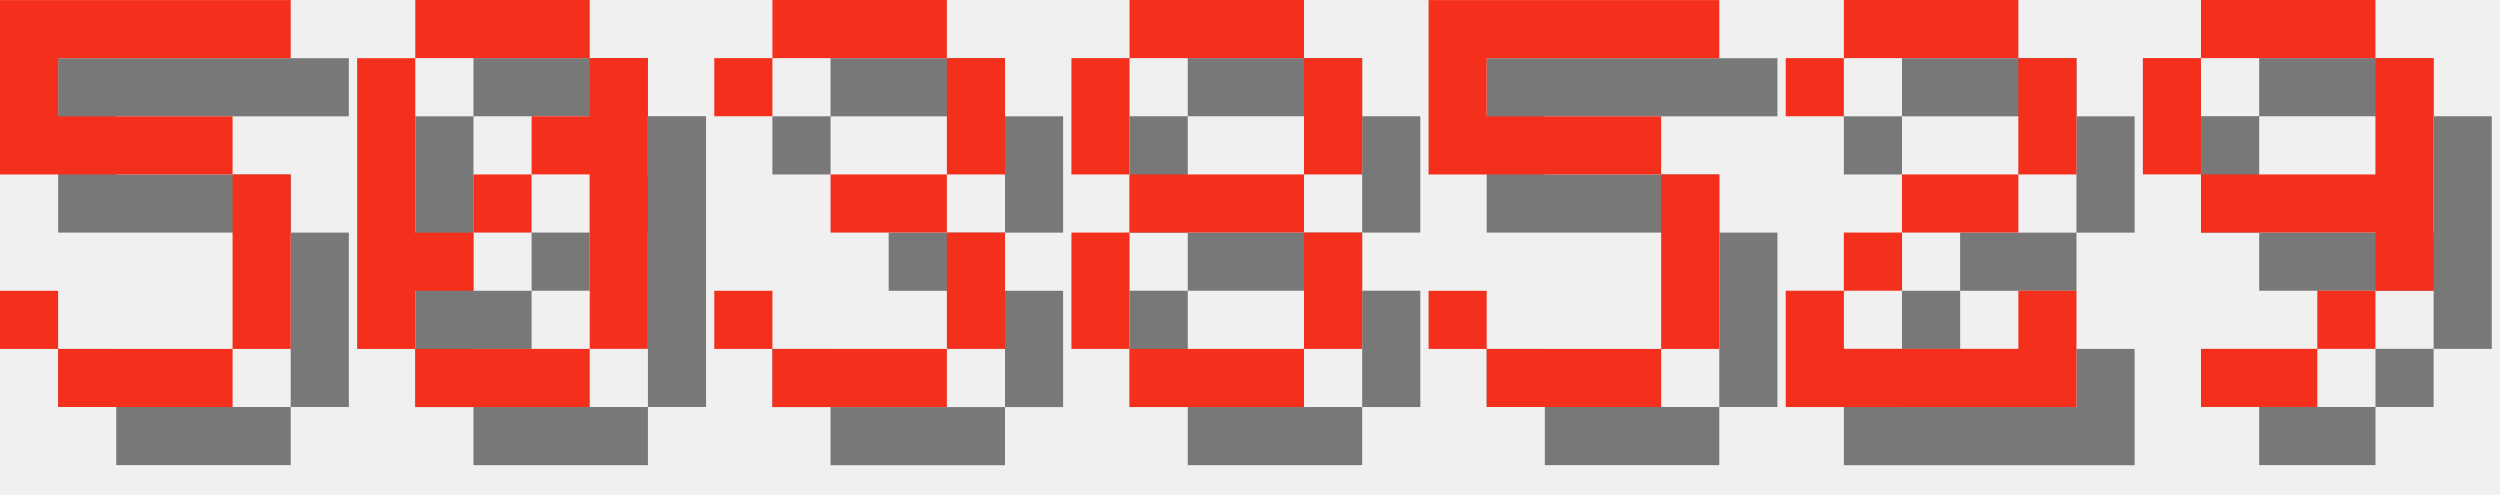
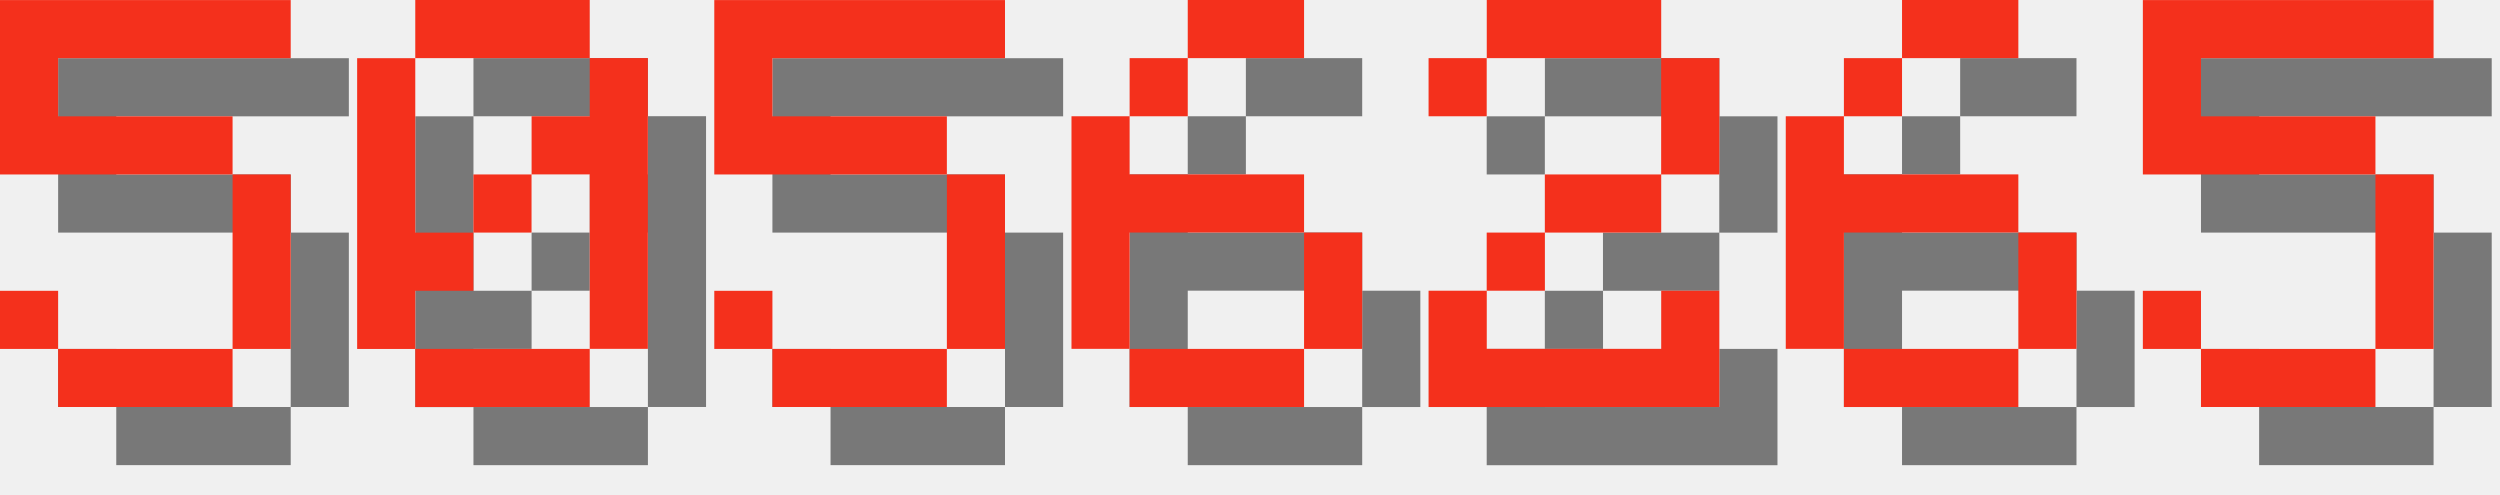
<svg xmlns="http://www.w3.org/2000/svg" version="1.1" width="182.0" height="36">
  <style>
        .text-foreground {
            fill: #F4301C;
        }
        .text-shadow {
            fill: #000000;
            fill-opacity: 0.5;
        }
    </style>
  <g class="digit" id="digit_5" transform="translate(0.0, 0), scale(4)">
    <path id="digit_5_shadow" class="text-shadow" d="m1.058 1.058v3.175h4.233v3.175h-3.175v-1.058h-1.058v1.058h1.058v1.058h3.175v-1.058h1.058v-3.175h-1.058v-1.058h-3.175v-1.058h4.233v-1.058h-5.292z" fill-opacity=".5" style="paint-order:stroke fill markers" />
    <path id="digit_5_fg" class="text-foreground" d="m0 0v3.175h4.233v3.175h-3.175v-1.058h-1.058v1.058h1.058v1.058h3.175v-1.058h1.058v-3.175h-1.058v-1.058h-3.175v-1.058h4.233v-1.058h-5.292z" fill="#fff" style="paint-order:stroke fill markers" />
  </g>
  <g class="digit" id="digit_0" transform="translate(26.0, 0), scale(4)">
    <path id="digit_0_shadow" class="text-shadow" d="m2.117 1.058v1.058h3.175v-1.058h-3.175zm3.175 1.058v1.058h-1.058v1.058h1.058v3.175h1.058v-5.292h-1.058zm0 5.292h-3.175v1.058h3.175v-1.058zm-3.175 0v-1.058h1.058v-1.058h-1.058v-3.175h-1.058v5.292h1.058zm1.058-2.117h1.058v-1.058h-1.058v1.058z" fill-opacity=".5" style="paint-order:stroke fill markers" />
    <path id="digit_0_fg" class="text-foreground" d="m1.058 0v1.058h3.175v-1.058h-3.175zm3.175 1.058v1.058h-1.058v1.058h1.058v3.175h1.058v-5.292h-1.058zm0 5.292h-3.175v1.058h3.175v-1.058zm-3.175 0v-1.058h1.058v-1.058h-1.058v-3.175h-1.058v5.292h1.058zm1.058-2.117h1.058v-1.058h-1.058v1.058z" fill="#fff" style="paint-order:stroke fill markers" />
  </g>
-   <g class="digit" id="digit_3" transform="translate(52.0, 0), scale(4)">
-     <path id="digit_3_shadow" class="text-shadow" d="m1.058 2.117v1.058h1.058v-1.058h3.175v2.117h-2.117v1.058h2.117v2.117h-3.175v-1.058h-1.058v1.058h1.058v1.058h3.175v-1.058h1.058v-2.117h-1.058v-1.058h1.058v-2.117h-1.058v-1.058h-3.175v1.058h-1.058z" fill-opacity=".5" style="paint-order:stroke fill markers" />
-     <path id="digit_3_fg" class="text-foreground" d="m0 1.058v1.058h1.058v-1.058h3.175v2.117h-2.117v1.058h2.117v2.117h-3.175v-1.058h-1.058v1.058h1.058v1.058h3.175v-1.058h1.058v-2.117h-1.058v-1.058h1.058v-2.117h-1.058v-1.058h-3.175v1.058h-1.058z" fill="#fff" style="paint-order:stroke fill markers" />
-   </g>
-   <g class="digit" id="digit_8" transform="translate(78.0, 0), scale(4)">
-     <path id="digit_8_shadow" class="text-shadow" d="m2.117 1.058v1.058h3.175v-1.058h-3.175zm3.175 1.058v2.117h1.058v-2.117h-1.058zm0 2.117h-3.175v1.058h3.175v-1.058zm0 1.058v2.117h1.058v-2.117h-1.058zm0 2.117h-3.175v1.058h3.175v-1.058zm-3.175 0v-2.117h-1.058v2.117h1.058zm0-3.175v-2.117h-1.058v2.117h1.058z" fill-opacity=".5" style="paint-order:stroke fill markers" />
-     <path id="digit_8_fg" class="text-foreground" d="m1.058 0v1.058h3.175v-1.058h-3.175zm3.175 1.058v2.117h1.058v-2.117h-1.058zm0 2.117h-3.175v1.058h3.175v-1.058zm0 1.058v2.117h1.058v-2.117h-1.058zm0 2.117h-3.175v1.058h3.175v-1.058zm-3.175 0v-2.117h-1.058v2.117h1.058zm0-3.175v-2.117h-1.058v2.117h1.058z" fill="#fff" style="paint-order:stroke fill markers" />
-   </g>
-   <g class="digit" id="digit_5" transform="translate(104.0, 0), scale(4)">
+   <g class="digit" id="digit_5" transform="translate(52.0, 0), scale(4)">
    <path id="digit_5_shadow" class="text-shadow" d="m1.058 1.058v3.175h4.233v3.175h-3.175v-1.058h-1.058v1.058h1.058v1.058h3.175v-1.058h1.058v-3.175h-1.058v-1.058h-3.175v-1.058h4.233v-1.058h-5.292z" fill-opacity=".5" style="paint-order:stroke fill markers" />
    <path id="digit_5_fg" class="text-foreground" d="m0 0v3.175h4.233v3.175h-3.175v-1.058h-1.058v1.058h1.058v1.058h3.175v-1.058h1.058v-3.175h-1.058v-1.058h-3.175v-1.058h4.233v-1.058h-5.292z" fill="#fff" style="paint-order:stroke fill markers" />
  </g>
-   <g class="digit" id="digit_2" transform="translate(130.0, 0), scale(4)">
+   <g class="digit" id="digit_6" transform="translate(78.0, 0), scale(4)">
+     <path id="digit_6_shadow" class="text-shadow" d="m3.175 1.058v1.058h2.117v-1.058h-2.117zm0 1.058h-1.058v1.058h1.058v-1.058zm-1.058 1.058h-1.058v4.233h1.058v-2.117h3.175v-1.058h-3.175v-1.058zm3.175 2.117v2.117h1.058v-2.117h-1.058zm0 2.117h-3.175v1.058h3.175v-1.058z" fill-opacity=".5" style="paint-order:stroke fill markers" />
+     <path id="digit_6_fg" class="text-foreground" d="m2.117 0v1.058h2.117v-1.058h-2.117zm0 1.058h-1.058v1.058h1.058v-1.058zm-1.058 1.058h-1.058v4.233h1.058v-2.117h3.175v-1.058h-3.175v-1.058zm3.175 2.117v2.117h1.058v-2.117h-1.058zm0 2.117h-3.175v1.058h3.175v-1.058z" fill="#fff" style="paint-order:stroke fill markers" />
+   </g>
+   <g class="digit" id="digit_2" transform="translate(104.0, 0), scale(4)">
    <path id="digit_2_shadow" class="text-shadow" d="m1.058 2.117v1.058h1.058v-1.058h3.175v2.117h-2.117v1.058h-1.058v1.058h-1.058v2.117h5.292v-2.117h-1.058v1.058h-3.175v-1.058h1.058v-1.058h2.117v-1.058h1.058v-2.117h-1.058v-1.058h-3.175v1.058h-1.058z" fill-opacity=".5" style="paint-order:stroke fill markers" />
    <path id="digit_2_fg" class="text-foreground" d="m0 1.058v1.058h1.058v-1.058h3.175v2.117h-2.117v1.058h-1.058v1.058h-1.058v2.117h5.292v-2.117h-1.058v1.058h-3.175v-1.058h1.058v-1.058h2.117v-1.058h1.058v-2.117h-1.058v-1.058h-3.175v1.058h-1.058z" fill="#fff" style="paint-order:stroke fill markers" />
  </g>
-   <g class="digit" id="digit_9" transform="translate(156.0, 0), scale(4)">
-     <path id="digit_9_shadow" class="text-shadow" d="m2.117 1.058v1.058h3.175v-1.058h-3.175zm3.175 1.058v2.117h-3.175v1.058h3.175v1.058h1.058v-4.233h-1.058zm0 4.233h-1.058v1.058h1.058v-1.058zm-1.058 1.058h-2.117v1.058h2.117v-1.058zm-2.117-3.175v-2.117h-1.058v2.117h1.058z" fill-opacity=".5" style="paint-order:stroke fill markers" />
-     <path id="digit_9_fg" class="text-foreground" d="m1.058 0v1.058h3.175v-1.058h-3.175zm3.175 1.058v2.117h-3.175v1.058h3.175v1.058h1.058v-4.233h-1.058zm0 4.233h-1.058v1.058h1.058v-1.058zm-1.058 1.058h-2.117v1.058h2.117v-1.058zm-2.117-3.175v-2.117h-1.058v2.117h1.058z" fill="#fff" style="paint-order:stroke fill markers" />
+   <g class="digit" id="digit_6" transform="translate(130.0, 0), scale(4)">
+     <path id="digit_6_shadow" class="text-shadow" d="m3.175 1.058v1.058h2.117v-1.058h-2.117zm0 1.058h-1.058v1.058h1.058v-1.058zm-1.058 1.058h-1.058v4.233h1.058v-2.117h3.175v-1.058h-3.175v-1.058zm3.175 2.117v2.117h1.058v-2.117h-1.058zm0 2.117h-3.175v1.058h3.175v-1.058z" fill-opacity=".5" style="paint-order:stroke fill markers" />
+     <path id="digit_6_fg" class="text-foreground" d="m2.117 0v1.058h2.117v-1.058h-2.117zm0 1.058h-1.058v1.058h1.058v-1.058zm-1.058 1.058h-1.058v4.233h1.058v-2.117h3.175v-1.058h-3.175v-1.058zm3.175 2.117v2.117h1.058v-2.117h-1.058zm0 2.117h-3.175v1.058h3.175v-1.058z" fill="#fff" style="paint-order:stroke fill markers" />
+   </g>
+   <g class="digit" id="digit_5" transform="translate(156.0, 0), scale(4)">
+     <path id="digit_5_shadow" class="text-shadow" d="m1.058 1.058v3.175h4.233v3.175h-3.175v-1.058h-1.058v1.058h1.058v1.058h3.175v-1.058h1.058v-3.175h-1.058v-1.058h-3.175v-1.058h4.233v-1.058h-5.292z" fill-opacity=".5" style="paint-order:stroke fill markers" />
+     <path id="digit_5_fg" class="text-foreground" d="m0 0v3.175h4.233v3.175h-3.175v-1.058h-1.058v1.058h1.058v1.058h3.175v-1.058h1.058v-3.175h-1.058v-1.058h-3.175v-1.058h4.233v-1.058h-5.292z" fill="#fff" style="paint-order:stroke fill markers" />
  </g>
</svg>
